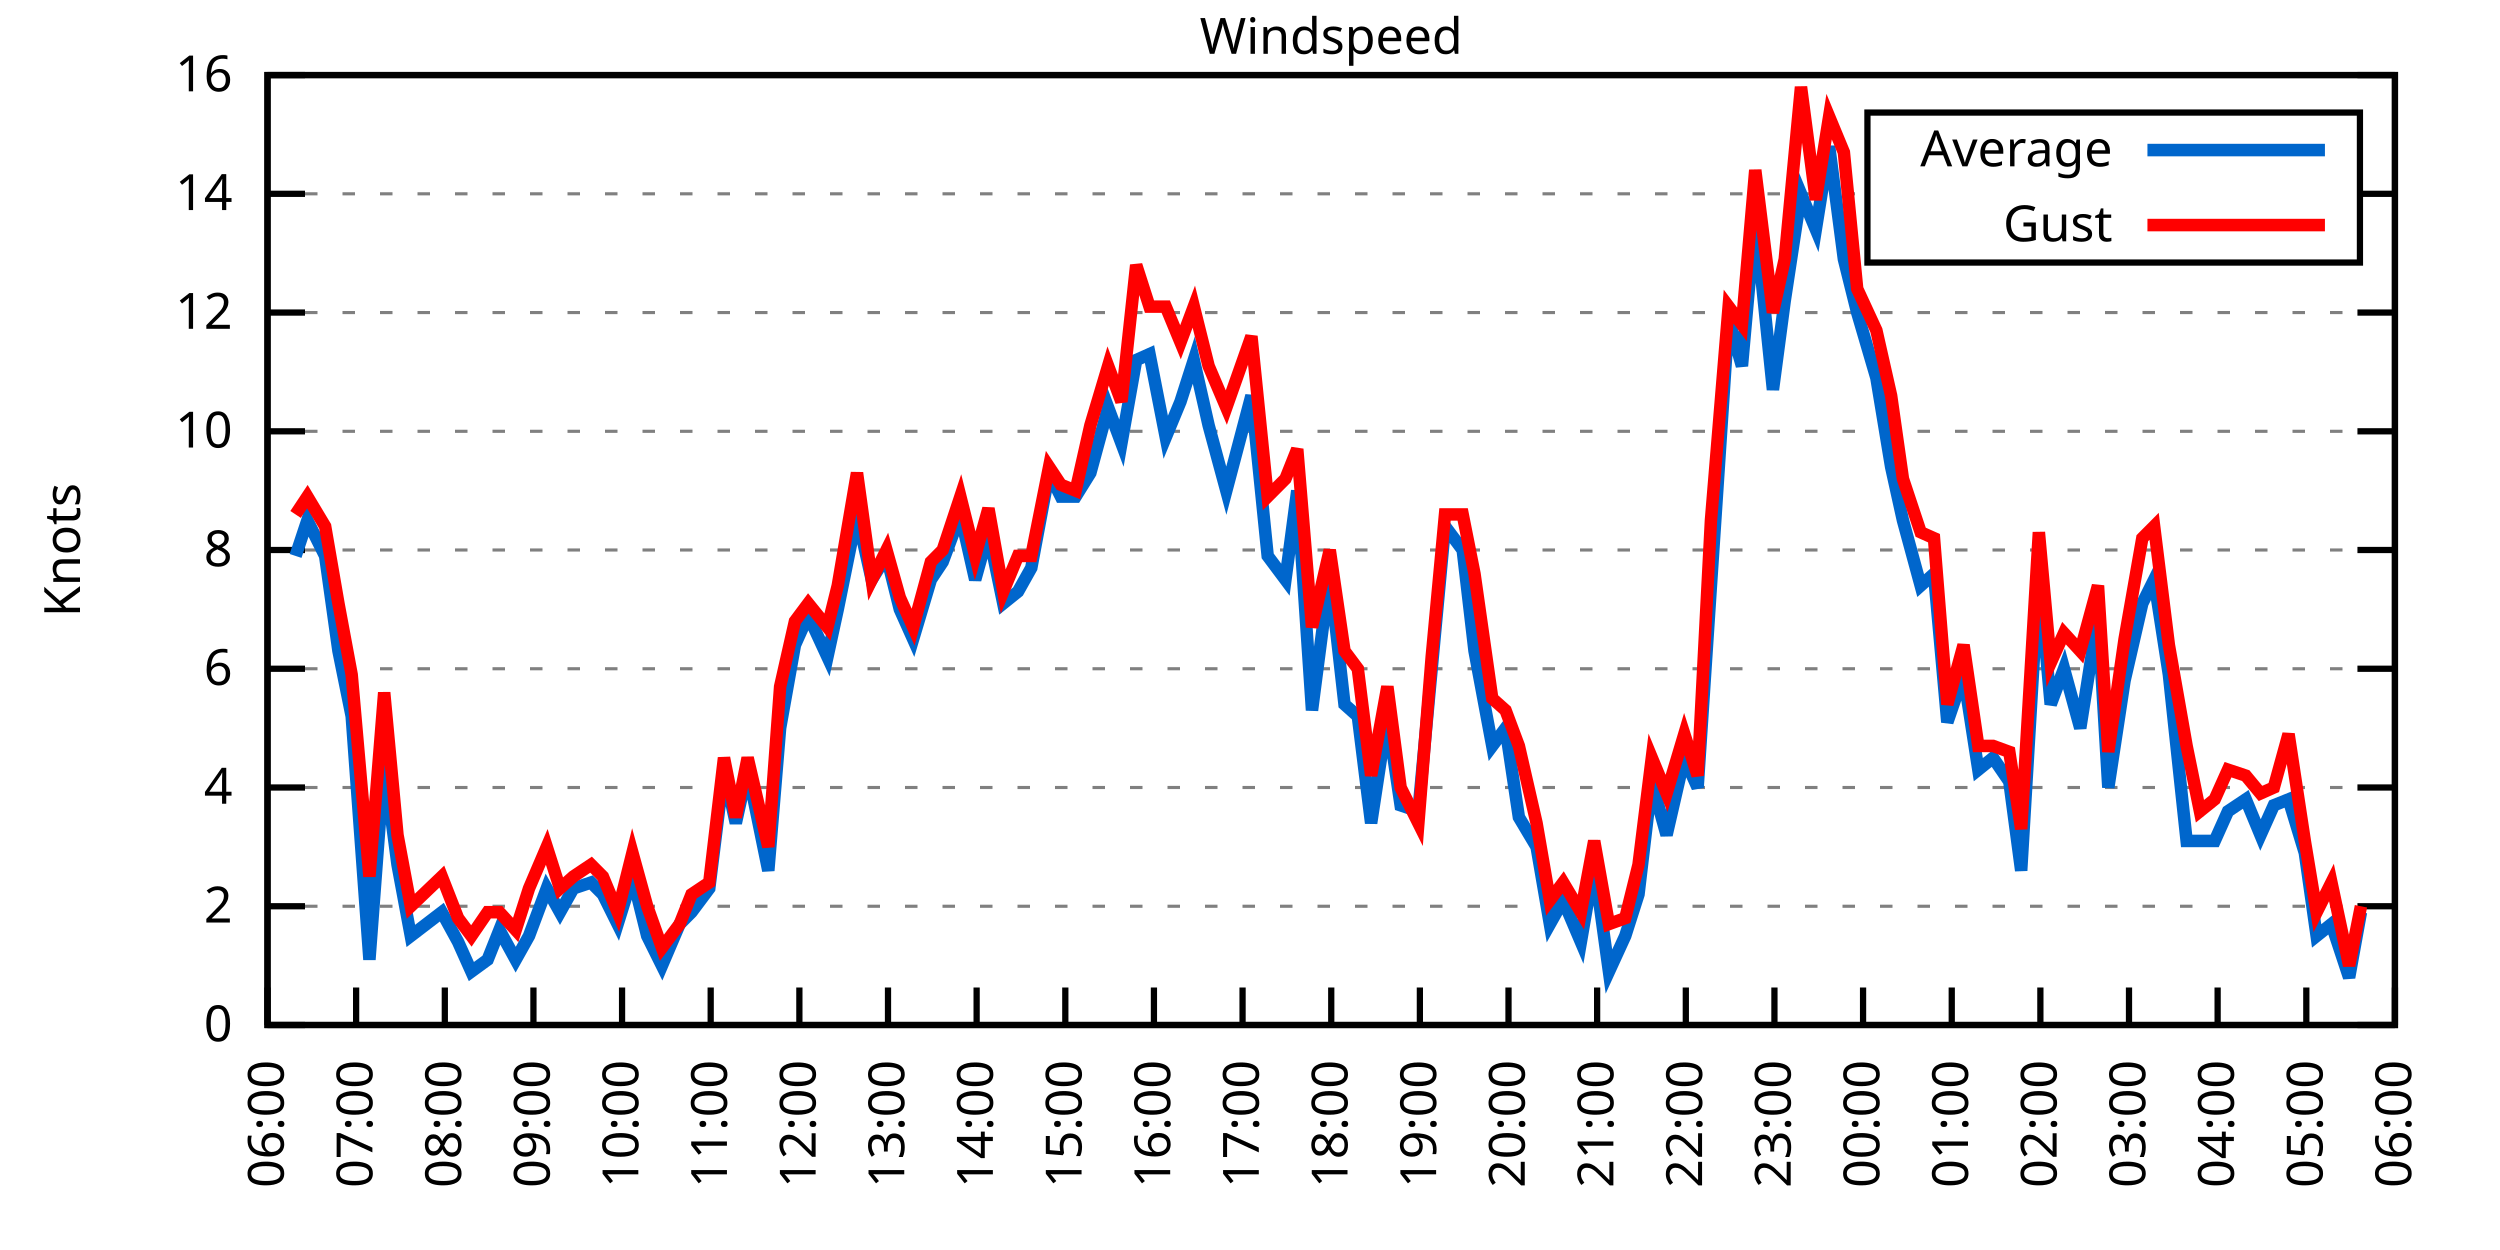
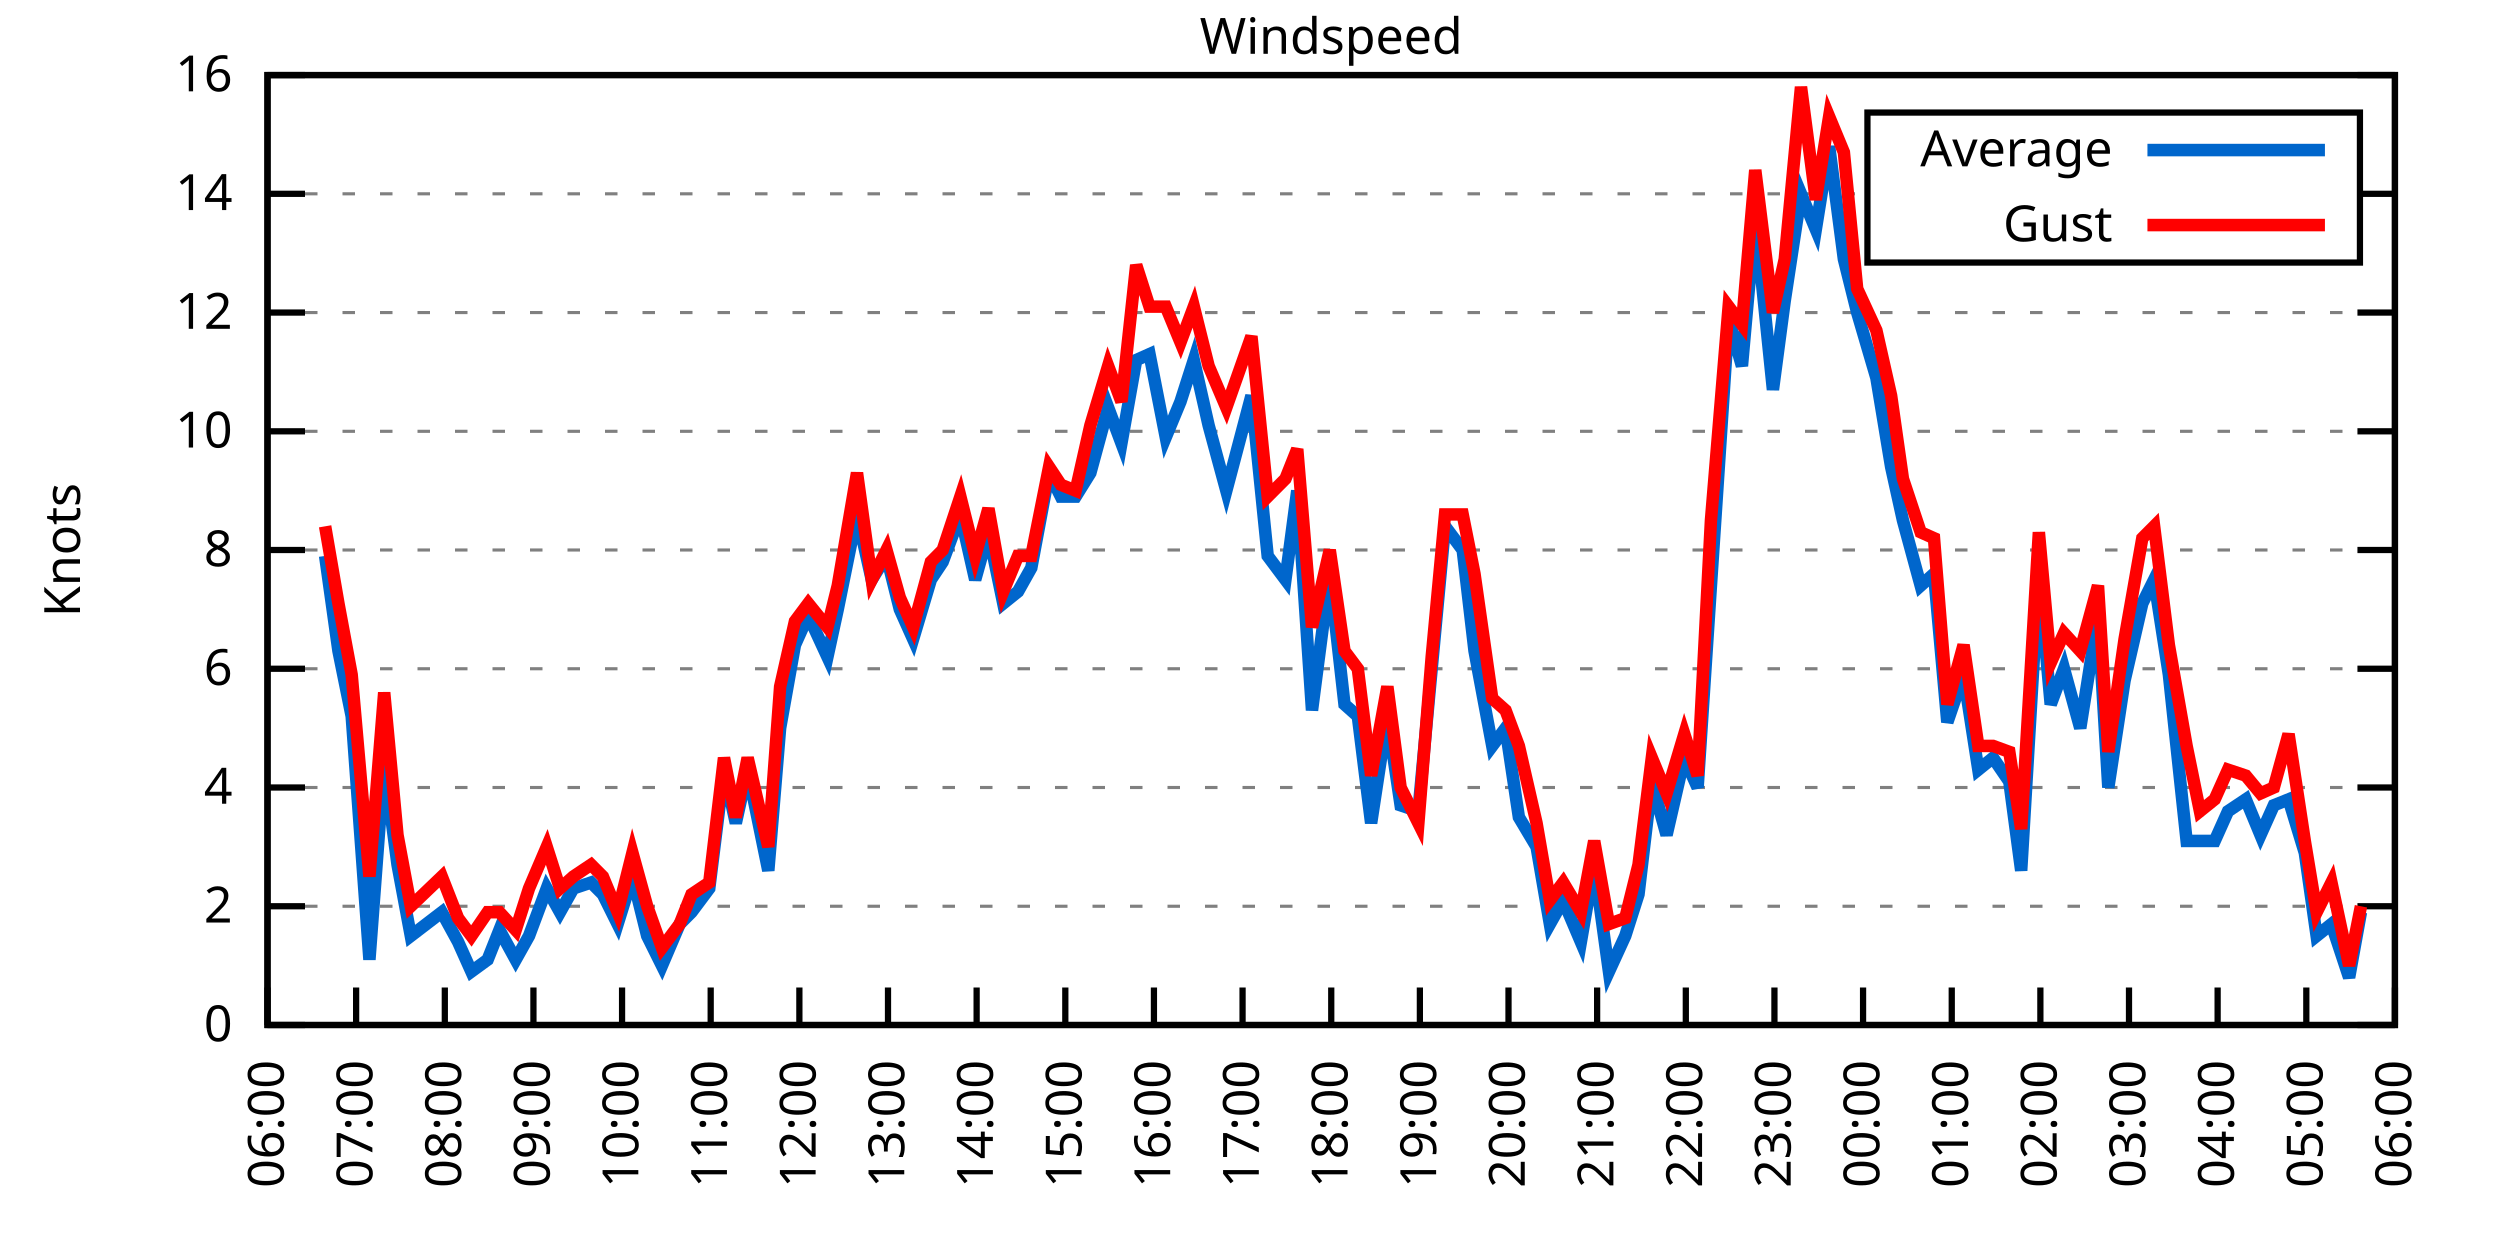
<svg xmlns="http://www.w3.org/2000/svg" xmlns:xlink="http://www.w3.org/1999/xlink" width="400" height="200" viewBox="0 0 400 200">
  <g id="gnuplot_canvas">
    <rect x="0" y="0" width="400" height="200" fill="none" />
    <defs>
      <circle id="gpDot" r="0.5" stroke-width="0.5" stroke="currentColor" />
      <path id="gpPt0" stroke-width="0.333" stroke="currentColor" d="M-1,0 h2 M0,-1 v2" />
      <path id="gpPt1" stroke-width="0.333" stroke="currentColor" d="M-1,-1 L1,1 M1,-1 L-1,1" />
      <path id="gpPt2" stroke-width="0.333" stroke="currentColor" d="M-1,0 L1,0 M0,-1 L0,1 M-1,-1 L1,1 M-1,1 L1,-1" />
      <rect id="gpPt3" stroke-width="0.333" stroke="currentColor" x="-1" y="-1" width="2" height="2" />
      <rect id="gpPt4" stroke-width="0.333" stroke="currentColor" fill="currentColor" x="-1" y="-1" width="2" height="2" />
      <circle id="gpPt5" stroke-width="0.333" stroke="currentColor" cx="0" cy="0" r="1" />
      <use xlink:href="#gpPt5" id="gpPt6" fill="currentColor" stroke="none" />
      <path id="gpPt7" stroke-width="0.333" stroke="currentColor" d="M0,-1.33 L-1.33,0.67 L1.33,0.67 z" />
      <use xlink:href="#gpPt7" id="gpPt8" fill="currentColor" stroke="none" />
      <use xlink:href="#gpPt7" id="gpPt9" stroke="currentColor" transform="rotate(180)" />
      <use xlink:href="#gpPt9" id="gpPt10" fill="currentColor" stroke="none" />
      <use xlink:href="#gpPt3" id="gpPt11" stroke="currentColor" transform="rotate(45)" />
      <use xlink:href="#gpPt11" id="gpPt12" fill="currentColor" stroke="none" />
      <path id="gpPt13" stroke-width="0.333" stroke="currentColor" d="M0,1.330 L1.265,0.411 L0.782,-1.067 L-0.782,-1.076 L-1.265,0.411 z" />
      <use xlink:href="#gpPt13" id="gpPt14" fill="currentColor" stroke="none" />
      <filter id="textbox" filterUnits="objectBoundingBox" x="0" y="0" height="1" width="1">
        <feFlood flood-color="white" flood-opacity="1" result="bgnd" />
        <feComposite in="SourceGraphic" in2="bgnd" operator="atop" />
      </filter>
      <filter id="greybox" filterUnits="objectBoundingBox" x="0" y="0" height="1" width="1">
        <feFlood flood-color="lightgrey" flood-opacity="1" result="grey" />
        <feComposite in="SourceGraphic" in2="grey" operator="atop" />
      </filter>
    </defs>
    <g fill="none" color="white" stroke="currentColor" stroke-width="1.00" stroke-linecap="butt" stroke-linejoin="miter">
</g>
    <g fill="none" color="black" stroke="currentColor" stroke-width="1.00" stroke-linecap="butt" stroke-linejoin="miter">
      <g stroke="none" shape-rendering="crispEdges">
        <polygon fill="rgb(255, 255, 255)" points="42.80,164.00 383.18,164.00 383.18,12.02 42.80,12.02 " />
      </g>
    </g>
    <g fill="none" color="black" stroke="currentColor" stroke-width="1.00" stroke-linecap="butt" stroke-linejoin="miter">
</g>
    <g fill="none" color="black" stroke="black" stroke-width="0.50" stroke-linecap="butt" stroke-linejoin="miter">
</g>
    <g fill="none" color="gray" stroke="currentColor" stroke-width="0.50" stroke-linecap="butt" stroke-linejoin="miter">
      <path stroke="gray" stroke-dasharray="2,4" class="gridline" d="M42.80,164.00 L383.19,164.00  " />
    </g>
    <g fill="none" color="gray" stroke="gray" stroke-width="1.00" stroke-linecap="butt" stroke-linejoin="miter">
</g>
    <g fill="none" color="black" stroke="currentColor" stroke-width="1.00" stroke-linecap="butt" stroke-linejoin="miter">
      <path stroke="black" d="M42.80,164.00 L48.80,164.00 M383.19,164.00 L377.19,164.00  " />
      <g transform="translate(37.20,166.60)" stroke="none" fill="black" font-family="Sans" font-size="8.00" text-anchor="end">
        <text>
          <tspan font-family="Sans"> 0</tspan>
        </text>
      </g>
    </g>
    <g fill="none" color="black" stroke="currentColor" stroke-width="1.00" stroke-linecap="butt" stroke-linejoin="miter">
</g>
    <g fill="none" color="black" stroke="black" stroke-width="0.50" stroke-linecap="butt" stroke-linejoin="miter">
</g>
    <g fill="none" color="gray" stroke="currentColor" stroke-width="0.50" stroke-linecap="butt" stroke-linejoin="miter">
      <path stroke="gray" stroke-dasharray="2,4" class="gridline" d="M42.80,145.00 L383.19,145.00  " />
    </g>
    <g fill="none" color="gray" stroke="gray" stroke-width="1.00" stroke-linecap="butt" stroke-linejoin="miter">
</g>
    <g fill="none" color="black" stroke="currentColor" stroke-width="1.00" stroke-linecap="butt" stroke-linejoin="miter">
      <path stroke="black" d="M42.80,145.00 L48.80,145.00 M383.19,145.00 L377.19,145.00  " />
      <g transform="translate(37.20,147.60)" stroke="none" fill="black" font-family="Sans" font-size="8.00" text-anchor="end">
        <text>
          <tspan font-family="Sans"> 2</tspan>
        </text>
      </g>
    </g>
    <g fill="none" color="black" stroke="currentColor" stroke-width="1.00" stroke-linecap="butt" stroke-linejoin="miter">
</g>
    <g fill="none" color="black" stroke="black" stroke-width="0.50" stroke-linecap="butt" stroke-linejoin="miter">
</g>
    <g fill="none" color="gray" stroke="currentColor" stroke-width="0.50" stroke-linecap="butt" stroke-linejoin="miter">
      <path stroke="gray" stroke-dasharray="2,4" class="gridline" d="M42.80,126.00 L383.19,126.00  " />
    </g>
    <g fill="none" color="gray" stroke="gray" stroke-width="1.00" stroke-linecap="butt" stroke-linejoin="miter">
</g>
    <g fill="none" color="black" stroke="currentColor" stroke-width="1.00" stroke-linecap="butt" stroke-linejoin="miter">
      <path stroke="black" d="M42.80,126.00 L48.80,126.00 M383.19,126.00 L377.19,126.00  " />
      <g transform="translate(37.20,128.60)" stroke="none" fill="black" font-family="Sans" font-size="8.00" text-anchor="end">
        <text>
          <tspan font-family="Sans"> 4</tspan>
        </text>
      </g>
    </g>
    <g fill="none" color="black" stroke="currentColor" stroke-width="1.00" stroke-linecap="butt" stroke-linejoin="miter">
</g>
    <g fill="none" color="black" stroke="black" stroke-width="0.50" stroke-linecap="butt" stroke-linejoin="miter">
</g>
    <g fill="none" color="gray" stroke="currentColor" stroke-width="0.50" stroke-linecap="butt" stroke-linejoin="miter">
      <path stroke="gray" stroke-dasharray="2,4" class="gridline" d="M42.80,107.00 L383.19,107.00  " />
    </g>
    <g fill="none" color="gray" stroke="gray" stroke-width="1.00" stroke-linecap="butt" stroke-linejoin="miter">
</g>
    <g fill="none" color="black" stroke="currentColor" stroke-width="1.00" stroke-linecap="butt" stroke-linejoin="miter">
      <path stroke="black" d="M42.80,107.00 L48.80,107.00 M383.19,107.00 L377.19,107.00  " />
      <g transform="translate(37.20,109.60)" stroke="none" fill="black" font-family="Sans" font-size="8.00" text-anchor="end">
        <text>
          <tspan font-family="Sans"> 6</tspan>
        </text>
      </g>
    </g>
    <g fill="none" color="black" stroke="currentColor" stroke-width="1.00" stroke-linecap="butt" stroke-linejoin="miter">
</g>
    <g fill="none" color="black" stroke="black" stroke-width="0.50" stroke-linecap="butt" stroke-linejoin="miter">
</g>
    <g fill="none" color="gray" stroke="currentColor" stroke-width="0.50" stroke-linecap="butt" stroke-linejoin="miter">
      <path stroke="gray" stroke-dasharray="2,4" class="gridline" d="M42.80,88.00 L383.19,88.00  " />
    </g>
    <g fill="none" color="gray" stroke="gray" stroke-width="1.00" stroke-linecap="butt" stroke-linejoin="miter">
</g>
    <g fill="none" color="black" stroke="currentColor" stroke-width="1.00" stroke-linecap="butt" stroke-linejoin="miter">
      <path stroke="black" d="M42.80,88.00 L48.80,88.00 M383.19,88.00 L377.19,88.00  " />
      <g transform="translate(37.20,90.60)" stroke="none" fill="black" font-family="Sans" font-size="8.00" text-anchor="end">
        <text>
          <tspan font-family="Sans"> 8</tspan>
        </text>
      </g>
    </g>
    <g fill="none" color="black" stroke="currentColor" stroke-width="1.00" stroke-linecap="butt" stroke-linejoin="miter">
</g>
    <g fill="none" color="black" stroke="black" stroke-width="0.50" stroke-linecap="butt" stroke-linejoin="miter">
</g>
    <g fill="none" color="gray" stroke="currentColor" stroke-width="0.50" stroke-linecap="butt" stroke-linejoin="miter">
      <path stroke="gray" stroke-dasharray="2,4" class="gridline" d="M42.80,69.01 L383.19,69.01  " />
    </g>
    <g fill="none" color="gray" stroke="gray" stroke-width="1.00" stroke-linecap="butt" stroke-linejoin="miter">
</g>
    <g fill="none" color="black" stroke="currentColor" stroke-width="1.00" stroke-linecap="butt" stroke-linejoin="miter">
      <path stroke="black" d="M42.80,69.01 L48.80,69.01 M383.19,69.01 L377.19,69.01  " />
      <g transform="translate(37.20,71.61)" stroke="none" fill="black" font-family="Sans" font-size="8.00" text-anchor="end">
        <text>
          <tspan font-family="Sans"> 10</tspan>
        </text>
      </g>
    </g>
    <g fill="none" color="black" stroke="currentColor" stroke-width="1.00" stroke-linecap="butt" stroke-linejoin="miter">
</g>
    <g fill="none" color="black" stroke="black" stroke-width="0.50" stroke-linecap="butt" stroke-linejoin="miter">
</g>
    <g fill="none" color="gray" stroke="currentColor" stroke-width="0.50" stroke-linecap="butt" stroke-linejoin="miter">
      <path stroke="gray" stroke-dasharray="2,4" class="gridline" d="M42.80,50.01 L383.19,50.01  " />
    </g>
    <g fill="none" color="gray" stroke="gray" stroke-width="1.00" stroke-linecap="butt" stroke-linejoin="miter">
</g>
    <g fill="none" color="black" stroke="currentColor" stroke-width="1.00" stroke-linecap="butt" stroke-linejoin="miter">
      <path stroke="black" d="M42.80,50.01 L48.80,50.01 M383.19,50.01 L377.19,50.01  " />
      <g transform="translate(37.20,52.61)" stroke="none" fill="black" font-family="Sans" font-size="8.00" text-anchor="end">
        <text>
          <tspan font-family="Sans"> 12</tspan>
        </text>
      </g>
    </g>
    <g fill="none" color="black" stroke="currentColor" stroke-width="1.00" stroke-linecap="butt" stroke-linejoin="miter">
</g>
    <g fill="none" color="black" stroke="black" stroke-width="0.50" stroke-linecap="butt" stroke-linejoin="miter">
</g>
    <g fill="none" color="gray" stroke="currentColor" stroke-width="0.50" stroke-linecap="butt" stroke-linejoin="miter">
      <path stroke="gray" stroke-dasharray="2,4" class="gridline" d="M42.80,31.01 L298.79,31.01 M377.59,31.01 L383.19,31.01  " />
    </g>
    <g fill="none" color="gray" stroke="gray" stroke-width="1.00" stroke-linecap="butt" stroke-linejoin="miter">
</g>
    <g fill="none" color="black" stroke="currentColor" stroke-width="1.00" stroke-linecap="butt" stroke-linejoin="miter">
      <path stroke="black" d="M42.80,31.01 L48.80,31.01 M383.19,31.01 L377.19,31.01  " />
      <g transform="translate(37.20,33.61)" stroke="none" fill="black" font-family="Sans" font-size="8.00" text-anchor="end">
        <text>
          <tspan font-family="Sans"> 14</tspan>
        </text>
      </g>
    </g>
    <g fill="none" color="black" stroke="currentColor" stroke-width="1.00" stroke-linecap="butt" stroke-linejoin="miter">
</g>
    <g fill="none" color="black" stroke="black" stroke-width="0.50" stroke-linecap="butt" stroke-linejoin="miter">
</g>
    <g fill="none" color="gray" stroke="currentColor" stroke-width="0.50" stroke-linecap="butt" stroke-linejoin="miter">
      <path stroke="gray" stroke-dasharray="2,4" class="gridline" d="M42.80,12.01 L383.19,12.01  " />
    </g>
    <g fill="none" color="gray" stroke="gray" stroke-width="1.00" stroke-linecap="butt" stroke-linejoin="miter">
</g>
    <g fill="none" color="black" stroke="currentColor" stroke-width="1.00" stroke-linecap="butt" stroke-linejoin="miter">
      <path stroke="black" d="M42.80,12.01 L48.80,12.01 M383.19,12.01 L377.19,12.01  " />
      <g transform="translate(37.20,14.61)" stroke="none" fill="black" font-family="Sans" font-size="8.00" text-anchor="end">
        <text>
          <tspan font-family="Sans"> 16</tspan>
        </text>
      </g>
    </g>
    <g fill="none" color="black" stroke="currentColor" stroke-width="1.00" stroke-linecap="butt" stroke-linejoin="miter">
      <path stroke="black" d="M42.80,164.00 L42.80,158.00  " />
      <g transform="translate(45.40,169.60) rotate(270.00)" stroke="none" fill="black" font-family="Sans" font-size="8.00" text-anchor="end">
        <text>
          <tspan font-family="Sans">06:00</tspan>
        </text>
      </g>
    </g>
    <g fill="none" color="black" stroke="currentColor" stroke-width="1.00" stroke-linecap="butt" stroke-linejoin="miter">
      <path stroke="black" d="M56.98,164.00 L56.98,158.00  " />
      <g transform="translate(59.58,169.60) rotate(270.00)" stroke="none" fill="black" font-family="Sans" font-size="8.00" text-anchor="end">
        <text>
          <tspan font-family="Sans">07:00</tspan>
        </text>
      </g>
    </g>
    <g fill="none" color="black" stroke="currentColor" stroke-width="1.00" stroke-linecap="butt" stroke-linejoin="miter">
      <path stroke="black" d="M71.17,164.00 L71.17,158.00  " />
      <g transform="translate(73.77,169.60) rotate(270.00)" stroke="none" fill="black" font-family="Sans" font-size="8.00" text-anchor="end">
        <text>
          <tspan font-family="Sans">08:00</tspan>
        </text>
      </g>
    </g>
    <g fill="none" color="black" stroke="currentColor" stroke-width="1.00" stroke-linecap="butt" stroke-linejoin="miter">
      <path stroke="black" d="M85.35,164.00 L85.35,158.00  " />
      <g transform="translate(87.95,169.60) rotate(270.00)" stroke="none" fill="black" font-family="Sans" font-size="8.00" text-anchor="end">
        <text>
          <tspan font-family="Sans">09:00</tspan>
        </text>
      </g>
    </g>
    <g fill="none" color="black" stroke="currentColor" stroke-width="1.00" stroke-linecap="butt" stroke-linejoin="miter">
      <path stroke="black" d="M99.53,164.00 L99.53,158.00  " />
      <g transform="translate(102.13,169.60) rotate(270.00)" stroke="none" fill="black" font-family="Sans" font-size="8.00" text-anchor="end">
        <text>
          <tspan font-family="Sans">10:00</tspan>
        </text>
      </g>
    </g>
    <g fill="none" color="black" stroke="currentColor" stroke-width="1.00" stroke-linecap="butt" stroke-linejoin="miter">
      <path stroke="black" d="M113.71,164.00 L113.71,158.00  " />
      <g transform="translate(116.31,169.60) rotate(270.00)" stroke="none" fill="black" font-family="Sans" font-size="8.00" text-anchor="end">
        <text>
          <tspan font-family="Sans">11:00</tspan>
        </text>
      </g>
    </g>
    <g fill="none" color="black" stroke="currentColor" stroke-width="1.00" stroke-linecap="butt" stroke-linejoin="miter">
      <path stroke="black" d="M127.90,164.00 L127.90,158.00  " />
      <g transform="translate(130.50,169.60) rotate(270.00)" stroke="none" fill="black" font-family="Sans" font-size="8.00" text-anchor="end">
        <text>
          <tspan font-family="Sans">12:00</tspan>
        </text>
      </g>
    </g>
    <g fill="none" color="black" stroke="currentColor" stroke-width="1.00" stroke-linecap="butt" stroke-linejoin="miter">
      <path stroke="black" d="M142.08,164.00 L142.08,158.00  " />
      <g transform="translate(144.68,169.60) rotate(270.00)" stroke="none" fill="black" font-family="Sans" font-size="8.00" text-anchor="end">
        <text>
          <tspan font-family="Sans">13:00</tspan>
        </text>
      </g>
    </g>
    <g fill="none" color="black" stroke="currentColor" stroke-width="1.00" stroke-linecap="butt" stroke-linejoin="miter">
      <path stroke="black" d="M156.26,164.00 L156.26,158.00  " />
      <g transform="translate(158.86,169.60) rotate(270.00)" stroke="none" fill="black" font-family="Sans" font-size="8.00" text-anchor="end">
        <text>
          <tspan font-family="Sans">14:00</tspan>
        </text>
      </g>
    </g>
    <g fill="none" color="black" stroke="currentColor" stroke-width="1.00" stroke-linecap="butt" stroke-linejoin="miter">
      <path stroke="black" d="M170.45,164.00 L170.45,158.00  " />
      <g transform="translate(173.05,169.60) rotate(270.00)" stroke="none" fill="black" font-family="Sans" font-size="8.00" text-anchor="end">
        <text>
          <tspan font-family="Sans">15:00</tspan>
        </text>
      </g>
    </g>
    <g fill="none" color="black" stroke="currentColor" stroke-width="1.00" stroke-linecap="butt" stroke-linejoin="miter">
      <path stroke="black" d="M184.63,164.00 L184.63,158.00  " />
      <g transform="translate(187.23,169.60) rotate(270.00)" stroke="none" fill="black" font-family="Sans" font-size="8.00" text-anchor="end">
        <text>
          <tspan font-family="Sans">16:00</tspan>
        </text>
      </g>
    </g>
    <g fill="none" color="black" stroke="currentColor" stroke-width="1.00" stroke-linecap="butt" stroke-linejoin="miter">
      <path stroke="black" d="M198.81,164.00 L198.81,158.00  " />
      <g transform="translate(201.41,169.60) rotate(270.00)" stroke="none" fill="black" font-family="Sans" font-size="8.00" text-anchor="end">
        <text>
          <tspan font-family="Sans">17:00</tspan>
        </text>
      </g>
    </g>
    <g fill="none" color="black" stroke="currentColor" stroke-width="1.00" stroke-linecap="butt" stroke-linejoin="miter">
      <path stroke="black" d="M213.00,164.00 L213.00,158.00  " />
      <g transform="translate(215.60,169.60) rotate(270.00)" stroke="none" fill="black" font-family="Sans" font-size="8.00" text-anchor="end">
        <text>
          <tspan font-family="Sans">18:00</tspan>
        </text>
      </g>
    </g>
    <g fill="none" color="black" stroke="currentColor" stroke-width="1.00" stroke-linecap="butt" stroke-linejoin="miter">
      <path stroke="black" d="M227.18,164.00 L227.18,158.00  " />
      <g transform="translate(229.78,169.60) rotate(270.00)" stroke="none" fill="black" font-family="Sans" font-size="8.00" text-anchor="end">
        <text>
          <tspan font-family="Sans">19:00</tspan>
        </text>
      </g>
    </g>
    <g fill="none" color="black" stroke="currentColor" stroke-width="1.00" stroke-linecap="butt" stroke-linejoin="miter">
      <path stroke="black" d="M241.36,164.00 L241.36,158.00  " />
      <g transform="translate(243.96,169.60) rotate(270.00)" stroke="none" fill="black" font-family="Sans" font-size="8.00" text-anchor="end">
        <text>
          <tspan font-family="Sans">20:00</tspan>
        </text>
      </g>
    </g>
    <g fill="none" color="black" stroke="currentColor" stroke-width="1.00" stroke-linecap="butt" stroke-linejoin="miter">
      <path stroke="black" d="M255.54,164.00 L255.54,158.00  " />
      <g transform="translate(258.14,169.60) rotate(270.00)" stroke="none" fill="black" font-family="Sans" font-size="8.00" text-anchor="end">
        <text>
          <tspan font-family="Sans">21:00</tspan>
        </text>
      </g>
    </g>
    <g fill="none" color="black" stroke="currentColor" stroke-width="1.00" stroke-linecap="butt" stroke-linejoin="miter">
      <path stroke="black" d="M269.73,164.00 L269.73,158.00  " />
      <g transform="translate(272.33,169.60) rotate(270.00)" stroke="none" fill="black" font-family="Sans" font-size="8.00" text-anchor="end">
        <text>
          <tspan font-family="Sans">22:00</tspan>
        </text>
      </g>
    </g>
    <g fill="none" color="black" stroke="currentColor" stroke-width="1.00" stroke-linecap="butt" stroke-linejoin="miter">
      <path stroke="black" d="M283.91,164.00 L283.91,158.00  " />
      <g transform="translate(286.51,169.60) rotate(270.00)" stroke="none" fill="black" font-family="Sans" font-size="8.00" text-anchor="end">
        <text>
          <tspan font-family="Sans">23:00</tspan>
        </text>
      </g>
    </g>
    <g fill="none" color="black" stroke="currentColor" stroke-width="1.00" stroke-linecap="butt" stroke-linejoin="miter">
      <path stroke="black" d="M298.09,164.00 L298.09,158.00  " />
      <g transform="translate(300.69,169.60) rotate(270.00)" stroke="none" fill="black" font-family="Sans" font-size="8.00" text-anchor="end">
        <text>
          <tspan font-family="Sans">00:00</tspan>
        </text>
      </g>
    </g>
    <g fill="none" color="black" stroke="currentColor" stroke-width="1.00" stroke-linecap="butt" stroke-linejoin="miter">
      <path stroke="black" d="M312.28,164.00 L312.28,158.00  " />
      <g transform="translate(314.88,169.60) rotate(270.00)" stroke="none" fill="black" font-family="Sans" font-size="8.00" text-anchor="end">
        <text>
          <tspan font-family="Sans">01:00</tspan>
        </text>
      </g>
    </g>
    <g fill="none" color="black" stroke="currentColor" stroke-width="1.00" stroke-linecap="butt" stroke-linejoin="miter">
      <path stroke="black" d="M326.46,164.00 L326.46,158.00  " />
      <g transform="translate(329.06,169.60) rotate(270.00)" stroke="none" fill="black" font-family="Sans" font-size="8.00" text-anchor="end">
        <text>
          <tspan font-family="Sans">02:00</tspan>
        </text>
      </g>
    </g>
    <g fill="none" color="black" stroke="currentColor" stroke-width="1.00" stroke-linecap="butt" stroke-linejoin="miter">
      <path stroke="black" d="M340.64,164.00 L340.64,158.00  " />
      <g transform="translate(343.24,169.60) rotate(270.00)" stroke="none" fill="black" font-family="Sans" font-size="8.00" text-anchor="end">
        <text>
          <tspan font-family="Sans">03:00</tspan>
        </text>
      </g>
    </g>
    <g fill="none" color="black" stroke="currentColor" stroke-width="1.00" stroke-linecap="butt" stroke-linejoin="miter">
      <path stroke="black" d="M354.82,164.00 L354.82,158.00  " />
      <g transform="translate(357.42,169.60) rotate(270.00)" stroke="none" fill="black" font-family="Sans" font-size="8.00" text-anchor="end">
        <text>
          <tspan font-family="Sans">04:00</tspan>
        </text>
      </g>
    </g>
    <g fill="none" color="black" stroke="currentColor" stroke-width="1.00" stroke-linecap="butt" stroke-linejoin="miter">
      <path stroke="black" d="M369.01,164.00 L369.01,158.00  " />
      <g transform="translate(371.61,169.60) rotate(270.00)" stroke="none" fill="black" font-family="Sans" font-size="8.00" text-anchor="end">
        <text>
          <tspan font-family="Sans">05:00</tspan>
        </text>
      </g>
    </g>
    <g fill="none" color="black" stroke="currentColor" stroke-width="1.00" stroke-linecap="butt" stroke-linejoin="miter">
      <path stroke="black" d="M383.19,164.00 L383.19,158.00  " />
      <g transform="translate(385.79,169.60) rotate(270.00)" stroke="none" fill="black" font-family="Sans" font-size="8.00" text-anchor="end">
        <text>
          <tspan font-family="Sans">06:00</tspan>
        </text>
      </g>
    </g>
    <g fill="none" color="black" stroke="currentColor" stroke-width="1.00" stroke-linecap="butt" stroke-linejoin="miter">
</g>
    <g fill="none" color="black" stroke="currentColor" stroke-width="1.00" stroke-linecap="butt" stroke-linejoin="miter">
      <path stroke="black" d="M42.80,12.01 L42.80,164.00 L383.19,164.00 L383.19,12.01 L42.80,12.01 Z  " />
    </g>
    <g fill="none" color="black" stroke="currentColor" stroke-width="1.00" stroke-linecap="butt" stroke-linejoin="miter">
</g>
    <g fill="none" color="black" stroke="currentColor" stroke-width="1.00" stroke-linecap="butt" stroke-linejoin="miter">
      <path stroke="black" d="M298.79,42.01 L298.79,18.01 L377.59,18.01 L377.59,42.01 L298.79,42.01 Z  " />
    </g>
    <g id="Windspeed_plot_1">
      <g fill="none" color="white" stroke="black" stroke-width="2.00" stroke-linecap="butt" stroke-linejoin="miter">
</g>
      <g fill="none" color="black" stroke="currentColor" stroke-width="2.00" stroke-linecap="butt" stroke-linejoin="miter">
        <g transform="translate(337.99,26.61)" stroke="none" fill="black" font-family="Sans" font-size="8.00" text-anchor="end">
          <text>
            <tspan font-family="Sans">Average</tspan>
          </text>
        </g>
      </g>
      <g fill="none" color="black" stroke="currentColor" stroke-width="2.00" stroke-linecap="butt" stroke-linejoin="miter">
-         <path stroke="rgb(  0, 102, 204)" d="M343.59,24.01 L371.99,24.01 M47.29,88.95 L49.18,83.26 L52.02,88.95 L54.15,104.15 L56.27,114.60 L59.11,153.55   L61.47,122.20 L63.60,138.35 L65.73,149.75 L70.69,145.95 L73.29,150.70 L75.42,155.45 L78.02,153.55 L79.91,148.80   L82.51,153.55 L84.64,149.75 L87.48,142.15 L89.60,145.95 L91.73,142.15 L94.57,141.20 L96.46,143.10 L98.82,147.85   L101.19,140.25 L103.55,149.75 L105.91,154.50 L108.75,147.85 L110.64,145.95 L113.48,142.15 L115.84,123.15 L117.73,131.70   L119.62,123.15 L122.93,139.30 L124.82,116.50 L127.19,103.20 L129.32,98.45 L132.39,105.10 L134.04,97.50 L137.12,82.31   L139.48,92.75 L141.84,88.95 L143.97,97.50 L146.10,102.25 L148.94,92.75 L150.83,89.90 L153.66,82.31 L156.03,92.75   L158.15,85.16 L160.52,96.55 L162.88,94.65 L165.01,90.85 L167.85,75.66 L169.74,79.46 L172.10,79.46 L174.46,75.66   L177.30,65.21 L179.43,70.91 L181.79,57.61 L183.92,56.66 L186.52,69.96 L188.88,64.26 L191.01,57.61 L193.38,68.06   L196.21,78.51 L200.23,63.31 L202.83,88.95 L205.67,92.75 L207.56,78.51 L209.92,113.65 L212.76,91.80 L215.12,112.70   L217.25,114.60 L219.38,131.70 L221.98,114.60 L224.10,128.85 L226.94,129.80 L229.07,107.00 L231.20,84.21 L234.03,88.00   L235.92,104.15 L238.76,119.35 L240.89,116.50 L243.02,130.75 L245.85,135.50 L247.98,147.85 L250.11,144.05 L252.94,150.70   L255.07,138.35 L257.43,155.45 L260.04,149.75 L262.16,143.10 L264.29,125.05 L266.65,133.60 L269.49,121.25 L271.62,126.00   L273.75,93.70 L276.58,50.96 L278.71,58.56 L280.84,34.81 L283.67,62.36 L285.56,48.11 L288.16,31.01 L290.53,36.71   L292.66,23.41 L295.02,41.46 L297.15,50.01 L300.22,60.46 L302.58,74.71 L304.47,83.26 L307.31,93.70 L309.44,91.80   L311.57,115.55 L314.17,107.95 L316.53,123.15 L318.89,121.25 L321.49,125.05 L323.39,139.30 L326.22,91.80 L328.11,112.70   L330.24,107.00 L332.84,116.50 L335.68,98.45 L337.33,126.00 L339.93,108.90 L342.77,96.55 L344.66,92.75 L347.02,107.95   L349.86,134.55 L351.99,134.55 L354.35,134.55 L356.48,129.80 L359.32,127.90 L361.68,133.60 L363.81,128.85 L366.17,127.90   L368.77,136.45 L370.66,149.75 L373.03,147.85 L375.86,156.40 L377.75,145.95  " />
+         <path stroke="rgb(  0, 102, 204)" d="M343.59,24.01 L371.99,24.01 M52.02,88.95 L54.15,104.15 L56.27,114.60 L59.11,153.55 L61.47,122.20 L63.60,138.35   L65.73,149.75 L70.69,145.95 L73.29,150.70 L75.42,155.45 L78.02,153.55 L79.91,148.80 L82.51,153.55 L84.64,149.75   L87.48,142.15 L89.60,145.95 L91.73,142.15 L94.57,141.20 L96.46,143.10 L98.82,147.85 L101.19,140.25 L103.55,149.75   L105.91,154.50 L108.75,147.85 L110.64,145.95 L113.48,142.15 L115.84,123.15 L117.73,131.70 L119.62,123.15 L122.93,139.30   L124.82,116.50 L127.19,103.20 L129.32,98.45 L132.39,105.10 L134.04,97.50 L137.12,82.31 L139.48,92.75 L141.84,88.95   L143.97,97.50 L146.10,102.25 L148.94,92.75 L150.83,89.90 L153.66,82.31 L156.03,92.75 L158.15,85.16 L160.52,96.55   L162.88,94.65 L165.01,90.85 L167.85,75.66 L169.74,79.46 L172.10,79.46 L174.46,75.66 L177.30,65.21 L179.43,70.91   L181.79,57.61 L183.92,56.66 L186.52,69.96 L188.88,64.26 L191.01,57.61 L193.38,68.06 L196.21,78.51 L200.23,63.31   L202.83,88.95 L205.67,92.75 L207.56,78.51 L209.92,113.65 L212.76,91.80 L215.12,112.70 L217.25,114.60 L219.38,131.70   L221.98,114.60 L224.10,128.85 L226.94,129.80 L229.07,107.00 L231.20,84.21 L234.03,88.00 L235.92,104.15 L238.76,119.35   L240.89,116.50 L243.02,130.75 L245.85,135.50 L247.98,147.85 L250.11,144.05 L252.94,150.70 L255.07,138.35 L257.43,155.45   L260.04,149.75 L262.16,143.10 L264.29,125.05 L266.65,133.60 L269.49,121.25 L271.62,126.00 L273.75,93.70 L276.58,50.96   L278.71,58.56 L280.84,34.81 L283.67,62.36 L285.56,48.11 L288.16,31.01 L290.53,36.71 L292.66,23.41 L295.02,41.46   L297.15,50.01 L300.22,60.46 L302.58,74.71 L304.47,83.26 L307.31,93.70 L309.44,91.80 L311.57,115.55 L314.17,107.95   L316.53,123.15 L318.89,121.25 L321.49,125.05 L323.39,139.30 L326.22,91.80 L328.11,112.70 L330.24,107.00 L332.84,116.50   L335.68,98.45 L337.33,126.00 L339.93,108.90 L342.77,96.55 L344.66,92.75 L347.02,107.95 L349.86,134.55 L351.99,134.55   L354.35,134.55 L356.48,129.80 L359.32,127.90 L361.68,133.60 L363.81,128.85 L366.17,127.90 L368.77,136.45 L370.66,149.75   L373.03,147.85 L375.86,156.40 L377.75,145.95  " />
      </g>
    </g>
    <g id="Windspeed_plot_2">
      <g fill="none" color="black" stroke="currentColor" stroke-width="2.00" stroke-linecap="butt" stroke-linejoin="miter">
        <g transform="translate(337.99,38.61)" stroke="none" fill="black" font-family="Sans" font-size="8.00" text-anchor="end">
          <text>
            <tspan font-family="Sans">Gust</tspan>
          </text>
        </g>
      </g>
      <g fill="none" color="black" stroke="currentColor" stroke-width="2.00" stroke-linecap="butt" stroke-linejoin="miter">
-         <path stroke="rgb(255,   0,   0)" d="M343.59,36.01 L371.99,36.01 M47.29,82.31 L49.18,79.46 L52.02,84.21 L54.15,96.55 L56.27,107.95 L59.11,140.25   L61.47,110.80 L63.60,133.60 L65.73,145.00 L70.69,140.25 L73.29,146.90 L75.42,149.75 L78.02,145.95 L79.91,145.95   L82.51,148.80 L84.64,142.15 L87.48,135.50 L89.60,142.15 L91.73,140.25 L94.57,138.35 L96.46,140.25 L98.82,145.95   L101.19,136.45 L103.55,145.00 L105.91,151.65 L108.75,147.85 L110.64,143.10 L113.48,141.20 L115.84,121.25 L117.73,130.75   L119.62,121.25 L122.93,135.50 L124.82,109.85 L127.19,99.40 L129.32,96.55 L132.39,100.35 L134.04,93.70 L137.12,75.66   L139.48,92.75 L141.84,88.00 L143.97,95.60 L146.10,100.35 L148.94,89.90 L150.83,88.00 L153.66,79.46 L156.03,88.95   L158.15,81.36 L160.52,94.65 L162.88,88.95 L165.01,88.95 L167.85,74.71 L169.74,77.56 L172.10,78.51 L174.46,68.06   L177.30,58.56 L179.43,64.26 L181.79,42.41 L183.92,49.06 L186.52,49.06 L188.88,54.76 L191.01,49.06 L193.38,58.56   L196.21,65.21 L200.23,53.81 L202.83,79.46 L205.67,76.61 L207.56,71.86 L209.92,100.35 L212.76,88.00 L215.12,104.15   L217.25,107.00 L219.38,124.10 L221.98,109.85 L224.10,126.00 L226.94,131.70 L229.07,105.10 L231.20,82.31 L234.03,82.31   L235.92,91.80 L238.76,111.75 L240.89,113.65 L243.02,119.35 L245.85,131.70 L247.98,144.05 L250.11,141.20 L252.94,145.95   L255.07,134.55 L257.43,147.85 L260.04,146.90 L262.16,138.35 L264.29,121.25 L266.65,126.95 L269.49,117.45 L271.62,124.10   L273.75,83.26 L276.58,49.06 L278.71,51.91 L280.84,27.21 L283.67,50.01 L285.56,41.46 L288.16,13.91 L290.53,31.96   L292.66,18.66 L295.02,24.36 L297.15,46.21 L300.22,52.86 L302.58,63.31 L304.47,76.61 L307.31,85.16 L309.44,86.11   L311.57,112.70 L314.17,103.20 L316.53,119.35 L318.89,119.35 L321.49,120.30 L323.39,132.65 L326.22,85.16 L328.11,106.05   L330.24,101.30 L332.84,104.15 L335.68,93.70 L337.33,120.30 L339.93,102.25 L342.77,86.11 L344.66,84.21 L347.02,103.20   L349.86,119.35 L351.99,129.80 L354.35,127.90 L356.48,123.15 L359.32,124.10 L361.68,126.95 L363.81,126.00 L366.17,117.45   L368.77,134.55 L370.66,145.95 L373.03,141.20 L375.86,154.50 L377.75,145.00  " />
+         <path stroke="rgb(255,   0,   0)" d="M343.59,36.01 L371.99,36.01 M52.02,84.21 L54.15,96.55 L56.27,107.95 L59.11,140.25 L61.47,110.80 L63.60,133.60   L65.73,145.00 L70.69,140.25 L73.29,146.90 L75.42,149.75 L78.02,145.95 L79.91,145.95 L82.51,148.80 L84.64,142.15   L87.48,135.50 L89.60,142.15 L91.73,140.25 L94.57,138.35 L96.46,140.25 L98.82,145.95 L101.19,136.45 L103.55,145.00   L105.91,151.65 L108.75,147.85 L110.64,143.10 L113.48,141.20 L115.84,121.25 L117.73,130.75 L119.62,121.25 L122.93,135.50   L124.82,109.85 L127.19,99.40 L129.32,96.55 L132.39,100.35 L134.04,93.70 L137.12,75.66 L139.48,92.75 L141.84,88.00   L143.97,95.60 L146.10,100.35 L148.94,89.90 L150.83,88.00 L153.66,79.46 L156.03,88.95 L158.15,81.36 L160.52,94.65   L162.88,88.95 L165.01,88.95 L167.85,74.71 L169.74,77.56 L172.10,78.51 L174.46,68.06 L177.30,58.56 L179.43,64.26   L181.79,42.41 L183.92,49.06 L186.52,49.06 L188.88,54.76 L191.01,49.06 L193.38,58.56 L196.21,65.21 L200.23,53.81   L202.83,79.46 L205.67,76.61 L207.56,71.86 L209.92,100.35 L212.76,88.00 L215.12,104.15 L217.25,107.00 L219.38,124.10   L221.98,109.85 L224.10,126.00 L226.94,131.70 L229.07,105.10 L231.20,82.31 L234.03,82.31 L235.92,91.80 L238.76,111.75   L240.89,113.65 L243.02,119.35 L245.85,131.70 L247.98,144.05 L250.11,141.20 L252.94,145.95 L255.07,134.55 L257.43,147.85   L260.04,146.90 L262.16,138.35 L264.29,121.25 L266.65,126.95 L269.49,117.45 L271.62,124.10 L273.75,83.26 L276.58,49.06   L278.71,51.91 L280.84,27.21 L283.67,50.01 L285.56,41.46 L288.16,13.91 L290.53,31.96 L292.66,18.66 L295.02,24.36   L297.15,46.21 L300.22,52.86 L302.58,63.31 L304.47,76.61 L307.31,85.16 L309.44,86.11 L311.57,112.70 L314.17,103.20   L316.53,119.35 L318.89,119.35 L321.49,120.30 L323.39,132.65 L326.22,85.16 L328.11,106.05 L330.24,101.30 L332.84,104.15   L335.68,93.70 L337.33,120.30 L339.93,102.25 L342.77,86.11 L344.66,84.21 L347.02,103.20 L349.86,119.35 L351.99,129.80   L354.35,127.90 L356.48,123.15 L359.32,124.10 L361.68,126.95 L363.81,126.00 L366.17,117.45 L368.77,134.55 L370.66,145.95   L373.03,141.20 L375.86,154.50 L377.75,145.00  " />
      </g>
    </g>
    <g fill="none" color="black" stroke="currentColor" stroke-width="2.00" stroke-linecap="butt" stroke-linejoin="miter">
</g>
    <g fill="none" color="black" stroke="black" stroke-width="1.00" stroke-linecap="butt" stroke-linejoin="miter">
</g>
    <g fill="none" color="black" stroke="currentColor" stroke-width="1.00" stroke-linecap="butt" stroke-linejoin="miter">
      <path stroke="black" d="M42.80,12.01 L42.80,164.00 L383.19,164.00 L383.19,12.01 L42.80,12.01 Z  " />
      <g transform="translate(12.80,88.01) rotate(270.00)" stroke="none" fill="black" font-family="Sans" font-size="8.00" text-anchor="middle">
        <text>
          <tspan font-family="Sans">Knots</tspan>
        </text>
      </g>
    </g>
    <g fill="none" color="black" stroke="currentColor" stroke-width="1.00" stroke-linecap="butt" stroke-linejoin="miter">
</g>
    <g fill="none" color="black" stroke="currentColor" stroke-width="1.00" stroke-linecap="butt" stroke-linejoin="miter">
      <g transform="translate(212.99,8.61)" stroke="none" fill="black" font-family="Sans" font-size="8.00" text-anchor="middle">
        <text>
          <tspan font-family="Sans">Windspeed</tspan>
        </text>
      </g>
    </g>
    <g fill="none" color="black" stroke="currentColor" stroke-width="1.00" stroke-linecap="butt" stroke-linejoin="miter">
</g>
  </g>
</svg>
